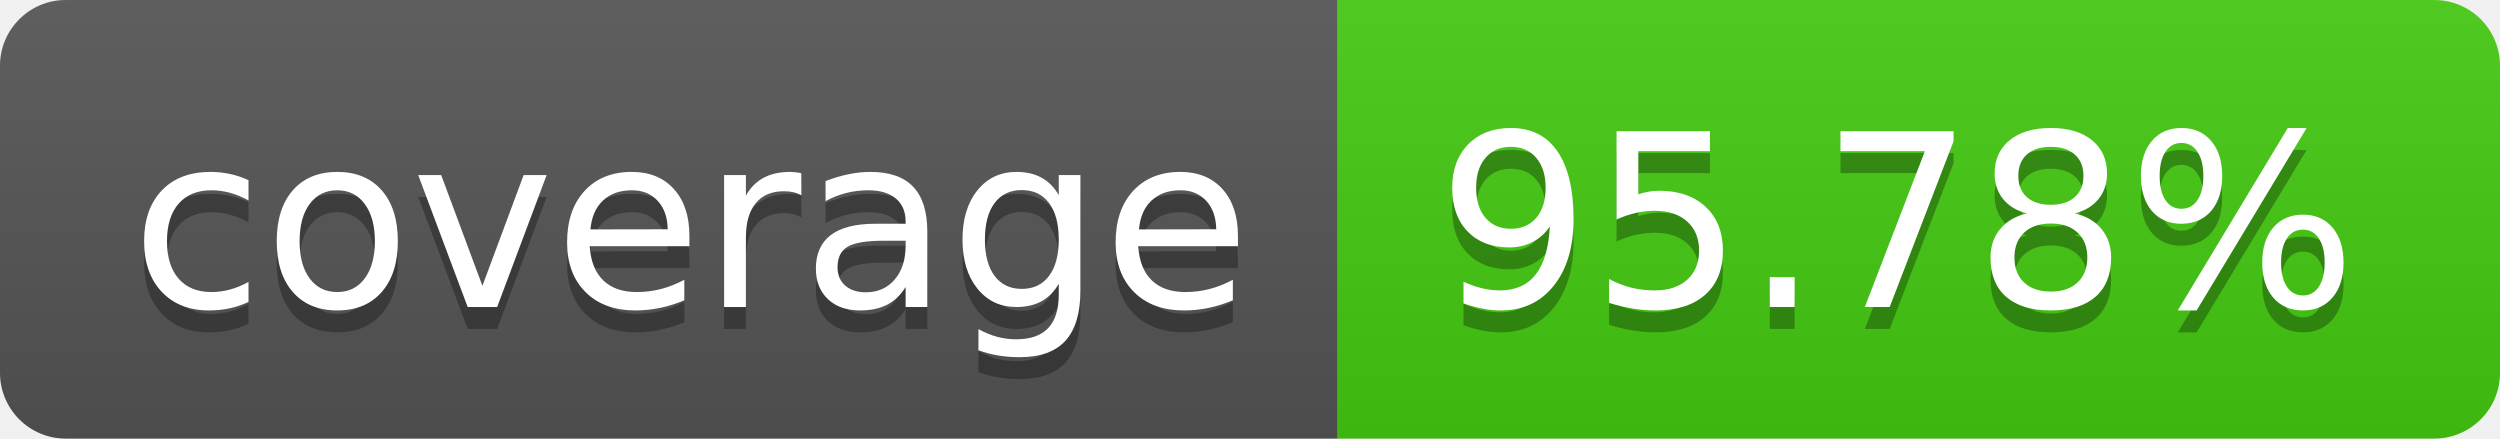
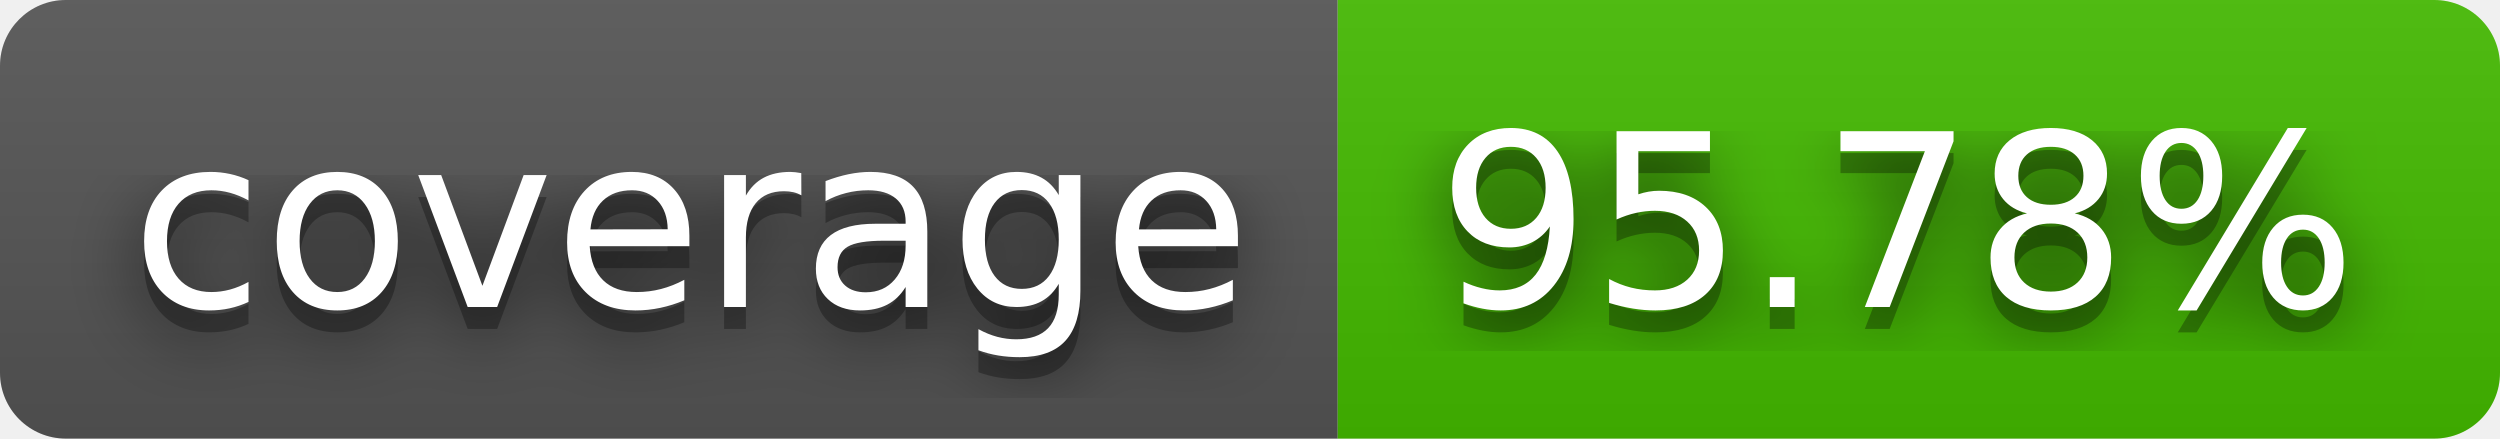
<svg xmlns="http://www.w3.org/2000/svg" width="114" height="20" role="img" aria-label="coverage: 95.78%">
+   <filter id="blur">
+     <feGaussianBlur stdDeviation="16" />
+   </filter>
  <linearGradient id="s" x2="0" y2="100%">
    <stop offset="0" stop-color="#bbb" stop-opacity=".1" />
    <stop offset="1" stop-opacity=".1" />
  </linearGradient>
  <clipPath id="r">
-     <rect width="114" height="20" rx="3" fill="#fff" />
+     <rect width="114" height="20" rx="3" />
  </clipPath>
  <g clip-path="url(#r)">
    <rect width="61" height="20" fill="#555" />
-     <rect x="61" width="53" height="20" fill="#4c1" />
+     <rect x="61" width="53" height="20" fill="#4b0" />
    <rect width="114" height="20" fill="url(#s)" />
  </g>
  <g fill="#fff" text-anchor="middle" font-family="Verdana,Geneva,DejaVu Sans,sans-serif" text-rendering="geometricPrecision" font-size="110">
-     <text aria-hidden="true" x="315" y="150" fill="#010101" fill-opacity=".3" transform="scale(.1)" textLength="510">coverage</text>
-     <text x="315" y="140" transform="scale(.1)" fill="#fff" textLength="510">coverage</text>
-     <text aria-hidden="true" x="865" y="150" fill="#010101" fill-opacity=".3" transform="scale(.1)" textLength="430">95.78%</text>
-     <text x="865" y="140" transform="scale(.1)" fill="#fff" textLength="430">95.78%</text>
+     <g transform="scale(.1)">
+       <g aria-hidden="true" fill="#010101">
+         <text x="315" y="150" fill-opacity=".8" filter="url(#blur)" textLength="510">coverage</text>
+         <text x="315" y="150" fill-opacity=".3" textLength="510">coverage</text>
+       </g>
+       <text x="315" y="140" textLength="510">coverage</text>
+     </g>
+     <g transform="scale(.1)">
+       <g aria-hidden="true" fill="#010101">
+         <text x="865" y="150" fill-opacity=".8" filter="url(#blur)" textLength="430">95.78%</text>
+         <text x="865" y="150" fill-opacity=".3" textLength="430">95.78%</text>
+       </g>
+       <text x="865" y="140" textLength="430">95.78%</text>
+     </g>
  </g>
</svg>
